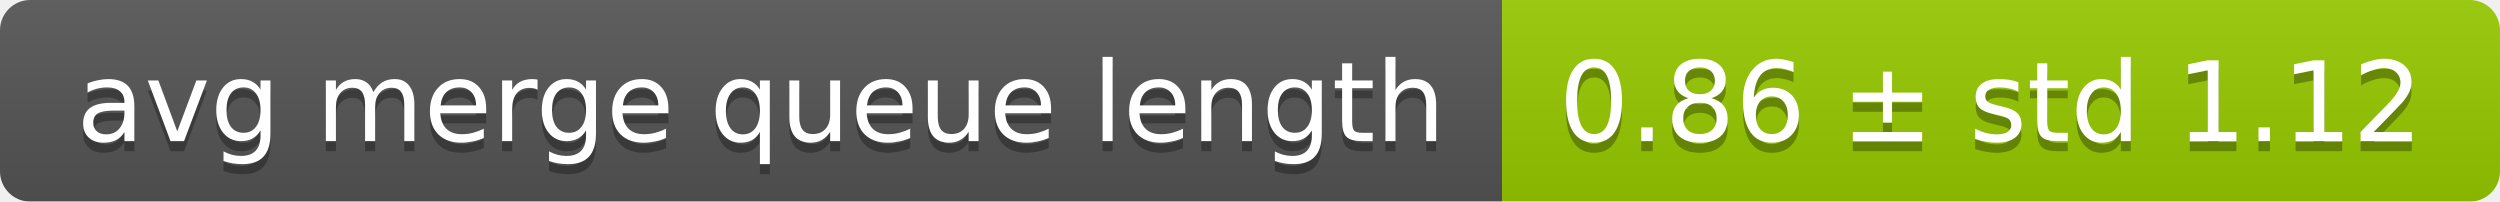
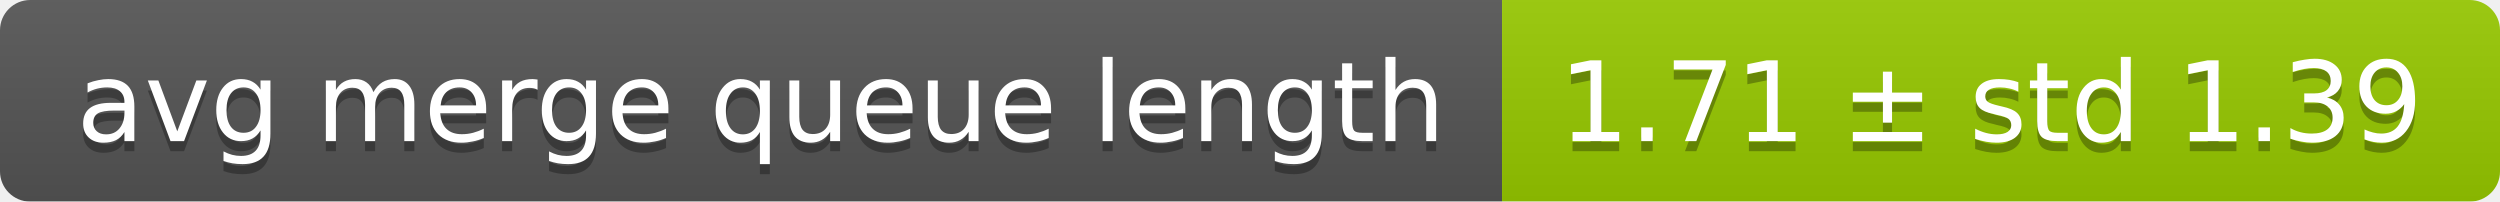
<svg xmlns="http://www.w3.org/2000/svg" width="248" height="20">
  <linearGradient id="smooth" x2="0" y2="100%">
    <stop offset="0" stop-color="#bbb" stop-opacity=".1" />
    <stop offset="1" stop-opacity=".1" />
  </linearGradient>
  <mask id="round">
    <rect width="248" height="20" rx="3" fill="#fff" />
  </mask>
  <g mask="url(#round)">
    <rect width="149" height="20" fill="#555" />
    <rect x="149" width="99" height="20" fill="#97ca00" />
    <rect width="248" height="20" fill="url(#smooth)" />
  </g>
  <g fill="#fff" text-anchor="middle" font-family="DejaVu Sans,Verdana,Geneva,sans-serif" font-size="11">
    <text x="75.5" y="15" fill="#010101" fill-opacity=".3">avg merge queue length</text>
    <text x="75.5" y="14">avg merge queue length</text>
-     <text x="197.5" y="15" fill="#010101" fill-opacity=".3">0.86 ± std 1.12</text>
-     <text x="197.5" y="14">0.86 ± std 1.12</text>
+     <text x="197.5" y="15" fill="#010101" fill-opacity=".3">1.71 ± std 1.39</text>
+     <text x="197.5" y="14">1.71 ± std 1.39</text>
  </g>
</svg>
